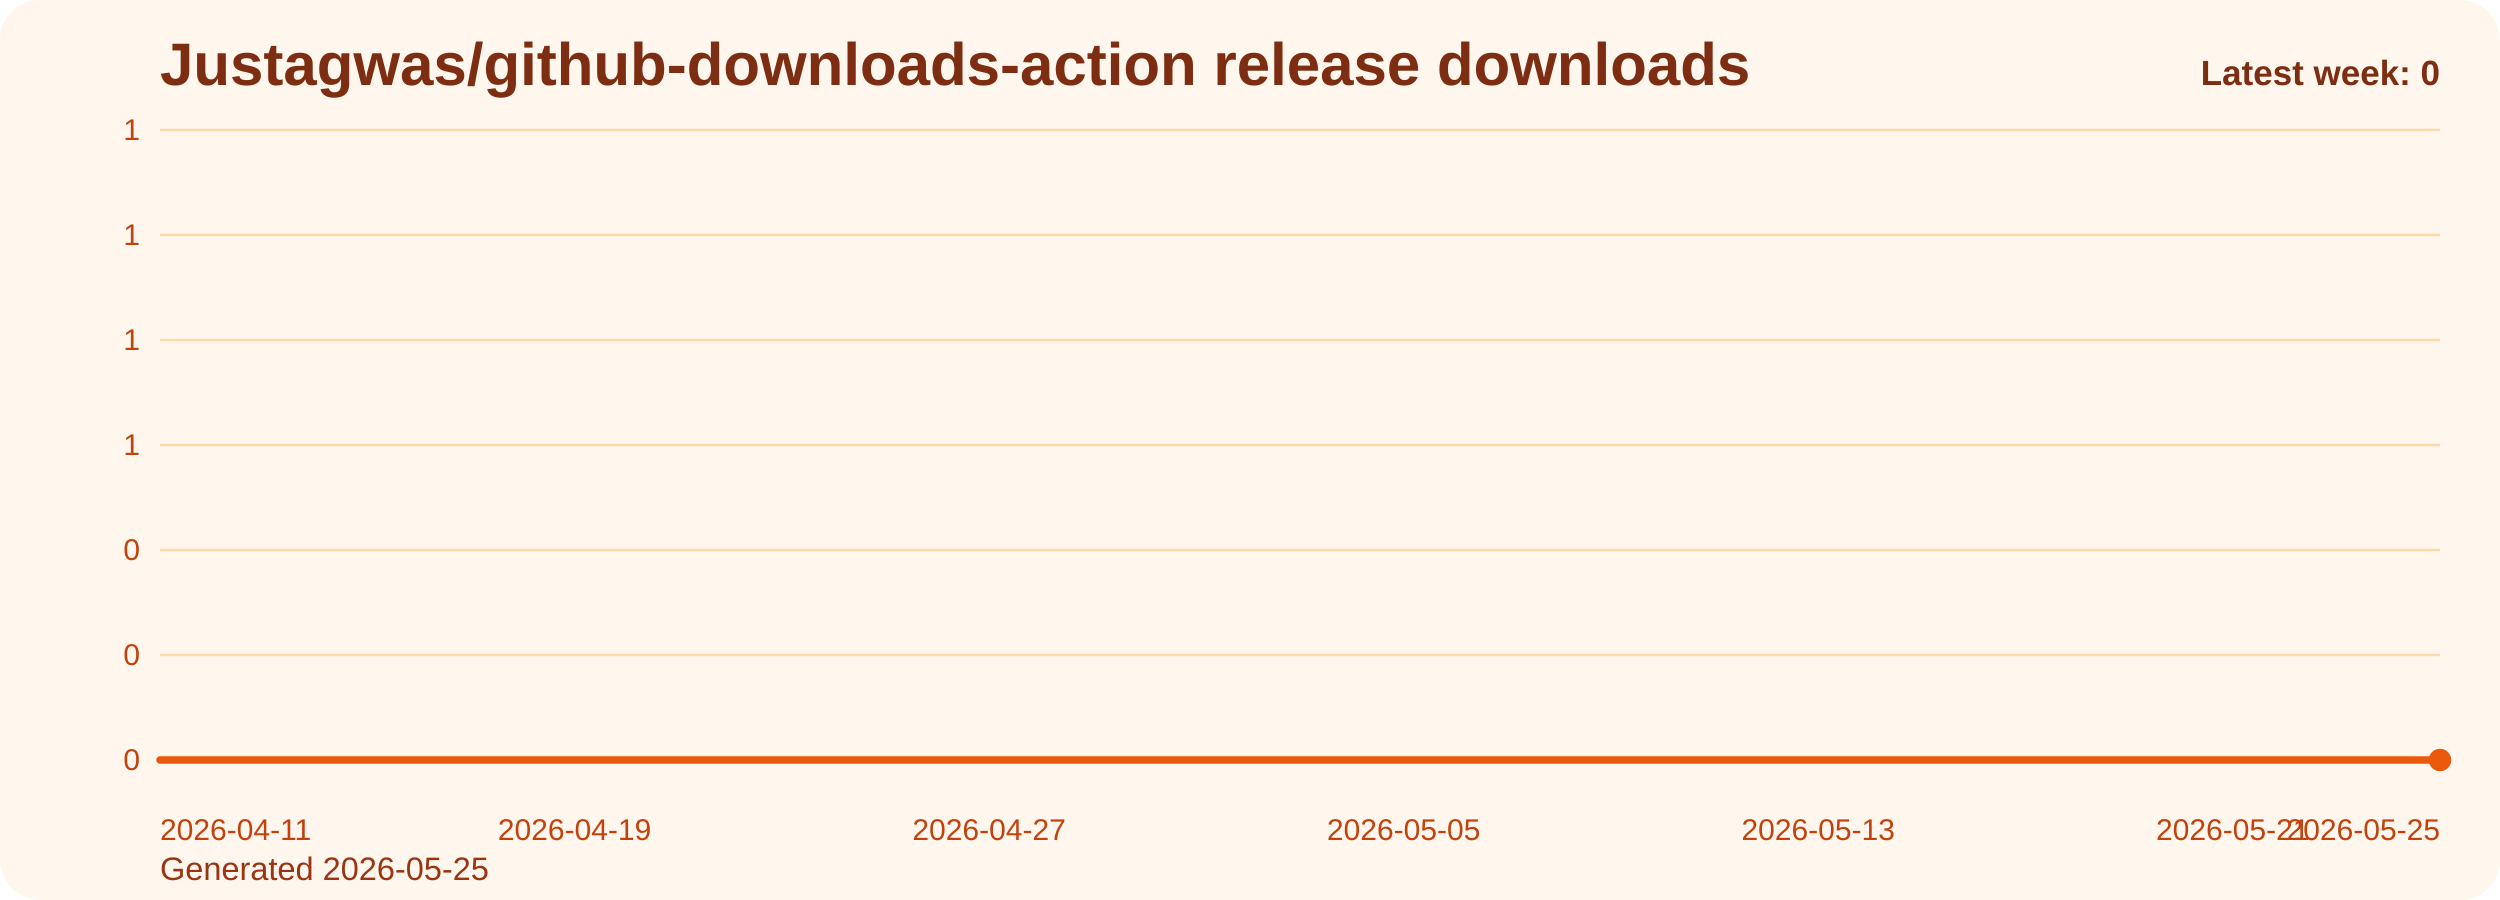
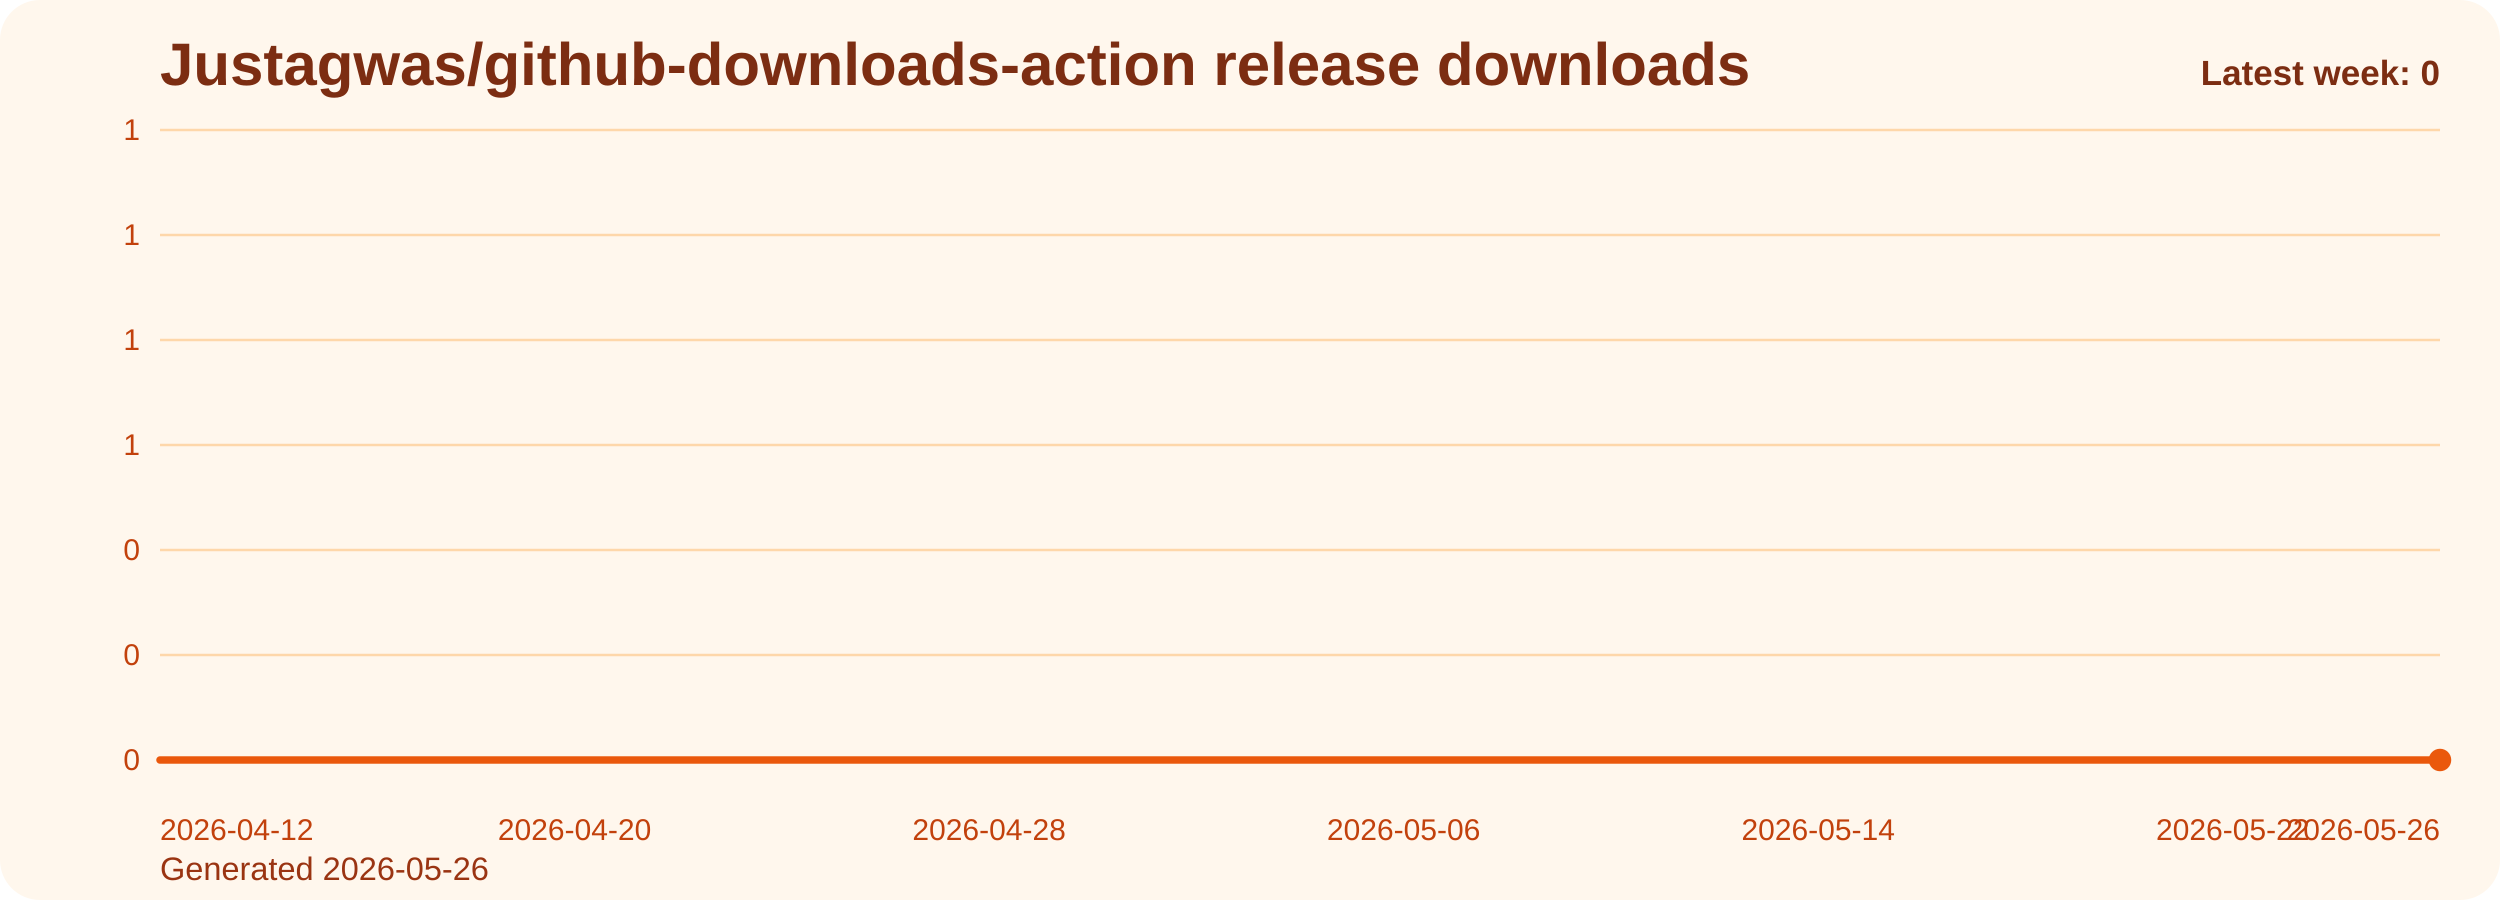
<svg xmlns="http://www.w3.org/2000/svg" viewBox="0 0 1000 360" role="img" aria-label="Justagwas/github-downloads-action release downloads chart">
  <defs>
    <linearGradient id="fill-weekly-orange" x1="0" y1="0" x2="0" y2="1">
      <stop offset="0%" stop-color="#f97316" stop-opacity="0.32" />
      <stop offset="100%" stop-color="#f97316" stop-opacity="0.05" />
    </linearGradient>
    <style>
      .bg { fill: #fff7ed; }
      .title { font: 700 24px Arial, sans-serif; fill: #7c2d12; }
      .sub { font: 400 13px Arial, sans-serif; fill: #9a3412; }
      .grid { stroke: #fed7aa; stroke-width: 1; }
      .axis { font: 400 12px Arial, sans-serif; fill: #c2410c; }
      .line { fill: none; stroke: #ea580c; stroke-width: 3; stroke-linecap: round; stroke-linejoin: round; }
      .dot { fill: #ea580c; }
      .value { font: 600 11px Arial, sans-serif; fill: #9a3412; }
      .latest { font: 700 14px Arial, sans-serif; fill: #7c2d12; }
    </style>
  </defs>
  <rect class="bg" x="0" y="0" width="1000" height="360" rx="16" />
  <text class="title" x="64" y="34">Justagwas/github-downloads-action release downloads</text>
-   <text class="sub" x="64" y="352">Generated 2026-05-25</text>
+   <text class="sub" x="64" y="352">Generated 2026-05-26</text>
  <line x1="64" y1="52.00" x2="976" y2="52.00" class="grid" />
  <text x="56" y="56.00" text-anchor="end" class="axis">1</text>
  <line x1="64" y1="94.00" x2="976" y2="94.00" class="grid" />
  <text x="56" y="98.00" text-anchor="end" class="axis">1</text>
  <line x1="64" y1="136.00" x2="976" y2="136.00" class="grid" />
  <text x="56" y="140.00" text-anchor="end" class="axis">1</text>
  <line x1="64" y1="178.00" x2="976" y2="178.00" class="grid" />
  <text x="56" y="182.00" text-anchor="end" class="axis">1</text>
  <line x1="64" y1="220.00" x2="976" y2="220.00" class="grid" />
  <text x="56" y="224.00" text-anchor="end" class="axis">0</text>
  <line x1="64" y1="262.00" x2="976" y2="262.00" class="grid" />
  <text x="56" y="266.00" text-anchor="end" class="axis">0</text>
  <line x1="64" y1="304.00" x2="976" y2="304.00" class="grid" />
  <text x="56" y="308.00" text-anchor="end" class="axis">0</text>
  <path d="M 64.00 304 L 64.00 304.00 L 84.73 304.00 L 105.45 304.00 L 126.18 304.00 L 146.91 304.00 L 167.64 304.00 L 188.36 304.00 L 209.09 304.00 L 229.82 304.00 L 250.55 304.00 L 271.27 304.00 L 292.00 304.00 L 312.73 304.00 L 333.45 304.00 L 354.18 304.00 L 374.91 304.00 L 395.64 304.00 L 416.36 304.00 L 437.09 304.00 L 457.82 304.00 L 478.55 304.00 L 499.27 304.00 L 520.00 304.00 L 540.73 304.00 L 561.45 304.00 L 582.18 304.00 L 602.91 304.00 L 623.64 304.00 L 644.36 304.00 L 665.09 304.00 L 685.82 304.00 L 706.55 304.00 L 727.27 304.00 L 748.00 304.00 L 768.73 304.00 L 789.45 304.00 L 810.18 304.00 L 830.91 304.00 L 851.64 304.00 L 872.36 304.00 L 893.09 304.00 L 913.82 304.00 L 934.55 304.00 L 955.27 304.00 L 976.00 304.00 L 976.00 304 Z" fill="url(#fill-weekly-orange)" />
  <polyline class="line" points="64.00,304.00 84.73,304.00 105.45,304.00 126.18,304.00 146.91,304.00 167.64,304.00 188.36,304.00 209.09,304.00 229.82,304.00 250.55,304.00 271.27,304.00 292.00,304.00 312.73,304.00 333.45,304.00 354.18,304.00 374.91,304.00 395.64,304.00 416.36,304.00 437.09,304.00 457.82,304.00 478.55,304.00 499.27,304.00 520.00,304.00 540.73,304.00 561.45,304.00 582.18,304.00 602.91,304.00 623.64,304.00 644.36,304.00 665.09,304.00 685.82,304.00 706.55,304.00 727.27,304.00 748.00,304.00 768.73,304.00 789.45,304.00 810.18,304.00 830.91,304.00 851.64,304.00 872.36,304.00 893.09,304.00 913.82,304.00 934.55,304.00 955.27,304.00 976.00,304.00" />
  <circle class="dot" cx="976.00" cy="304.00" r="4.5" />
-   <text class="axis" x="64.00" y="336" text-anchor="start">2026-04-11</text>
-   <text class="axis" x="229.82" y="336" text-anchor="middle">2026-04-19</text>
-   <text class="axis" x="395.64" y="336" text-anchor="middle">2026-04-27</text>
-   <text class="axis" x="561.45" y="336" text-anchor="middle">2026-05-05</text>
-   <text class="axis" x="727.27" y="336" text-anchor="middle">2026-05-13</text>
-   <text class="axis" x="893.09" y="336" text-anchor="middle">2026-05-21</text>
-   <text class="axis" x="976.00" y="336" text-anchor="end">2026-05-25</text>
+   <text class="axis" x="64.00" y="336" text-anchor="start">2026-04-12</text>
+   <text class="axis" x="229.82" y="336" text-anchor="middle">2026-04-20</text>
+   <text class="axis" x="395.64" y="336" text-anchor="middle">2026-04-28</text>
+   <text class="axis" x="561.45" y="336" text-anchor="middle">2026-05-06</text>
+   <text class="axis" x="727.27" y="336" text-anchor="middle">2026-05-14</text>
+   <text class="axis" x="893.09" y="336" text-anchor="middle">2026-05-22</text>
+   <text class="axis" x="976.00" y="336" text-anchor="end">2026-05-26</text>
  <text class="latest" x="976" y="34" text-anchor="end">Latest week: 0</text>
</svg>
